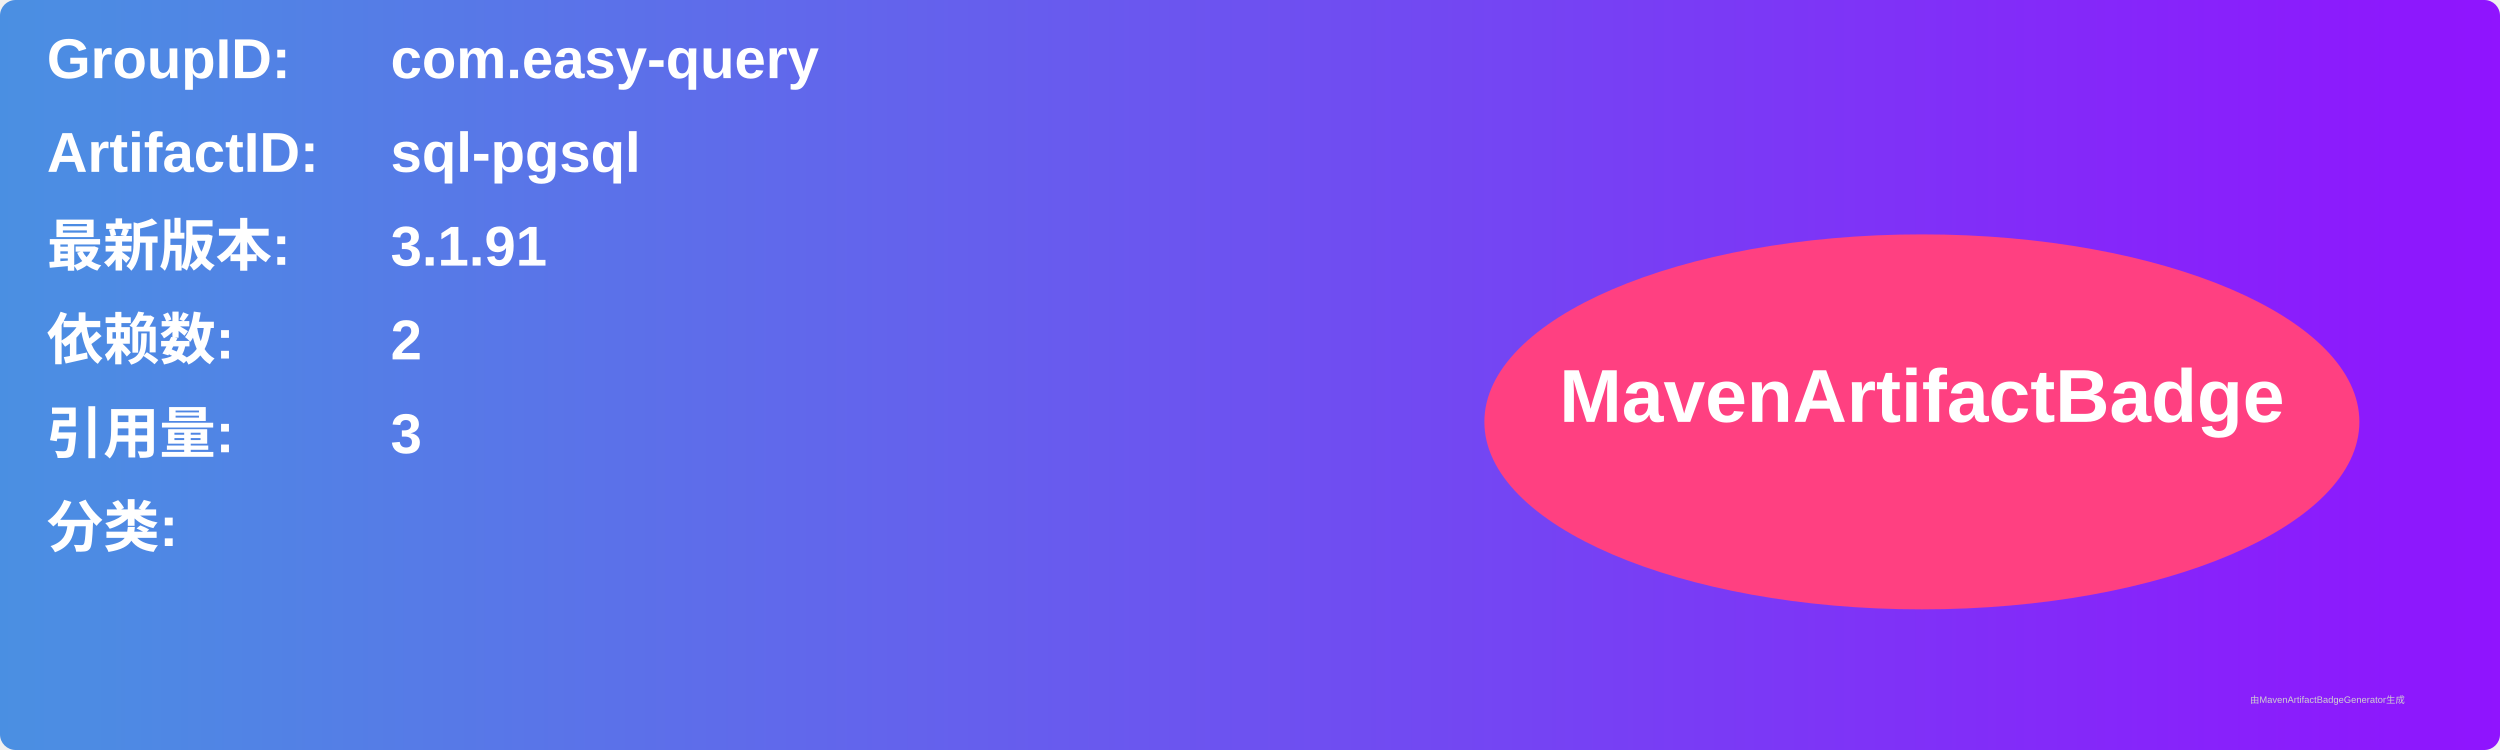
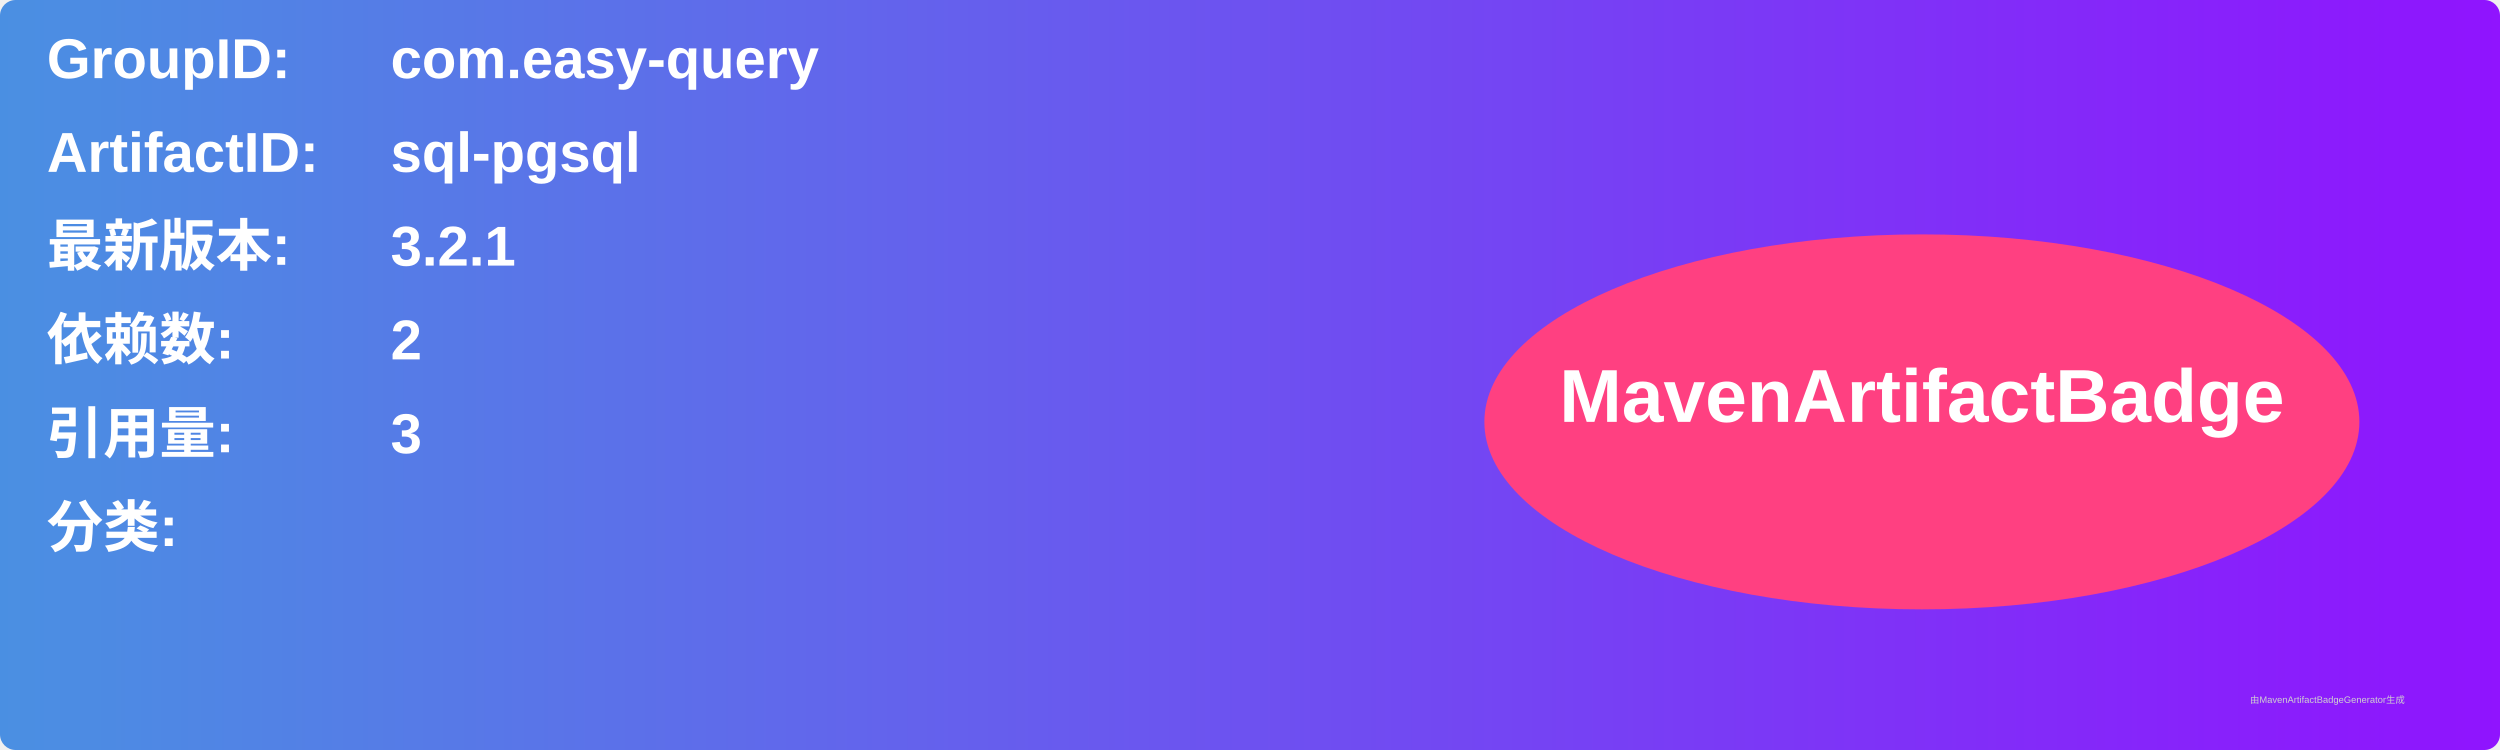
<svg xmlns="http://www.w3.org/2000/svg" width="800" height="240" viewBox="0 0 800 240">
  <linearGradient id="grad" x1="0%" y1="0%" x2="100%" y2="0%">
    <stop offset="0%" stop-color="#4a90e2" />
    <stop offset="100%" stop-color="#9013fe" />
  </linearGradient>
  <rect width="100%" height="100%" rx="5" ry="5" fill="url(#grad)" />
  <g transform="translate(15, 15)">
    <text x="0" y="10" font-family="Arial" font-size="18" fill="white" font-weight="bold" width="260">GroupID:</text>
    <text x="110" y="10" font-family="Arial" font-size="18" fill="white" font-weight="bold" width="460">com.easy-query</text>
    <text x="0" y="40" font-family="Arial" font-size="18" fill="white" font-weight="bold" width="260">ArtifactID:</text>
    <text x="110" y="40" font-family="Arial" font-size="18" fill="white" font-weight="bold" width="460">sql-pgsql</text>
    <text x="0" y="70" font-family="Arial" font-size="18" fill="white" font-weight="bold">最新版本:</text>
    <text x="110" y="70" font-family="Arial" font-size="18" fill="white" font-weight="bold">
-       <tspan font-weight="bold">3.1.91</tspan>
+       <tspan font-weight="bold">3.2.1</tspan>
    </text>
    <text x="0" y="100" font-family="Arial" font-size="18" fill="white" font-weight="bold">依赖数: </text>
    <text x="110" y="100" font-family="Arial" font-size="18" fill="white">
      <tspan font-weight="bold">2</tspan>
    </text>
    <text x="0" y="130" font-family="Arial" font-size="18" fill="white" font-weight="bold">引用量: </text>
    <text x="110" y="130" font-family="Arial" font-size="18" fill="white">
      <tspan font-weight="bold">3</tspan>
    </text>
    <text x="0" y="160" font-family="Arial" font-size="18" fill="white" font-weight="bold">分类:</text>
    <text x="10" y="190" font-family="Arial" font-size="10" fill="white">
      <tspan font-weight="bold" />
    </text>
    <ellipse cx="600" cy="120" rx="140" ry="60" fill="#ff4081" />
    <text x="600" y="120" text-anchor="middle" font-family="Arial" font-size="24" fill="white" font-weight="bold">MavenArtifactBadge</text>
  </g>
  <text x="720" y="225" font-family="Arial" font-size="3" fill="#d0d0d0">由MavenArtifactBadgeGenerator生成</text>
</svg>
